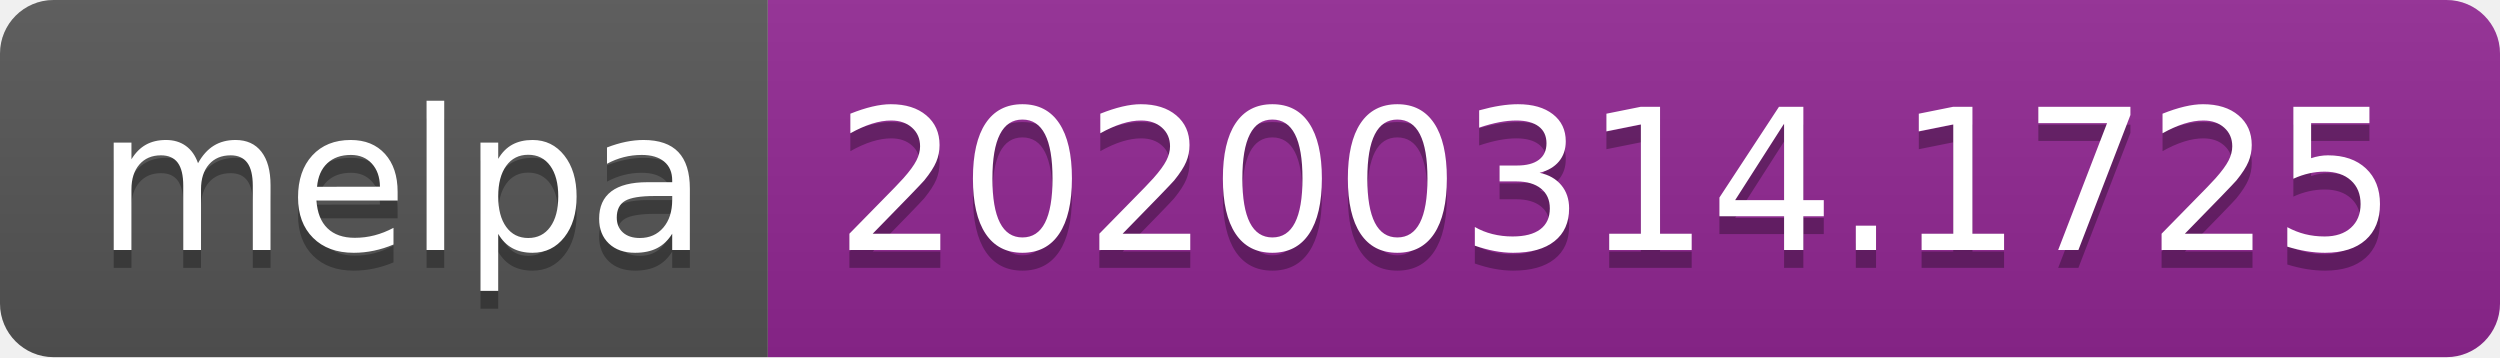
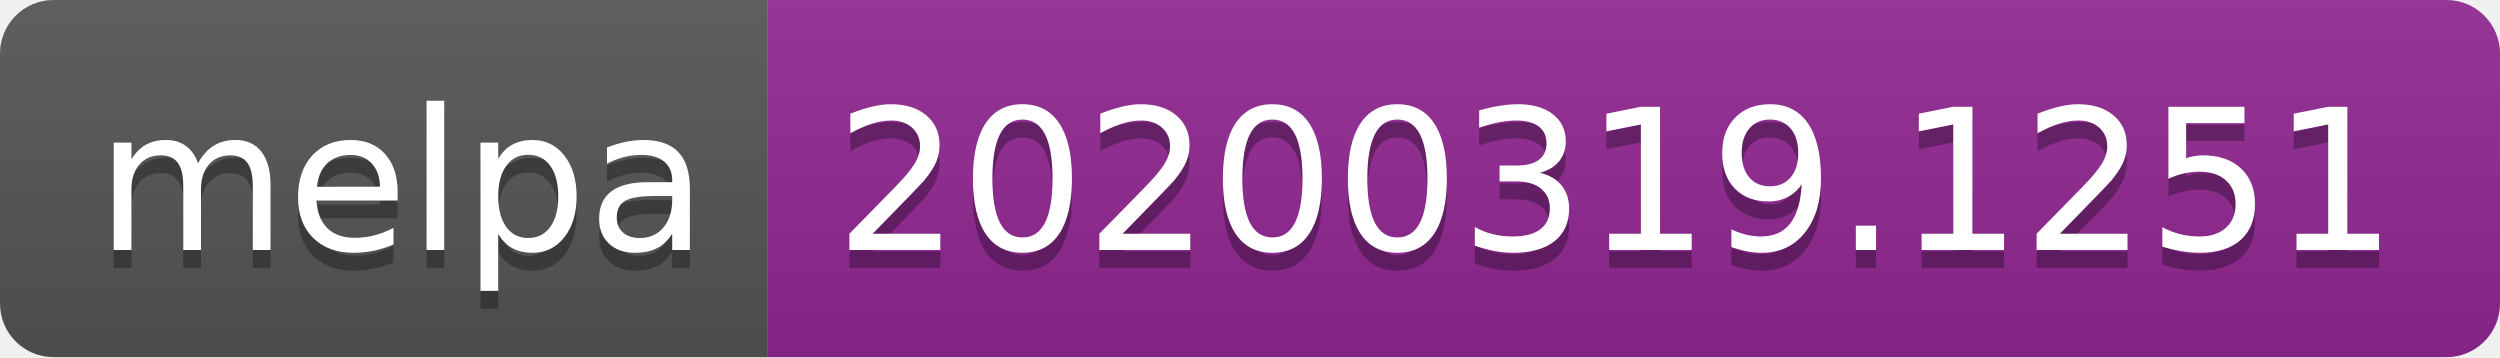
<svg xmlns="http://www.w3.org/2000/svg" width="140" height="20">
  <linearGradient id="b" x2="0" y2="100%">
    <stop offset="0" stop-color="#bbb" stop-opacity=".1" />
    <stop offset="1" stop-opacity=".1" />
  </linearGradient>
  <clipPath id="a">
    <rect width="140" height="20" rx="3" fill="#fff" />
  </clipPath>
  <g clip-path="url(#a)">
    <path fill="#555" d="M0 0h43v20H0z" />
    <path fill="#922793" d="M43 0h97v20H43z" />
    <path fill="url(#b)" d="M0 0h140v20H0z" />
  </g>
  <g fill="#fff" text-anchor="middle" font-family="DejaVu Sans,Verdana,Geneva,sans-serif" font-size="110">
    <text x="225" y="150" fill="#010101" fill-opacity=".3" transform="scale(.1)" textLength="330">melpa</text>
    <text x="225" y="140" transform="scale(.1)" textLength="330">melpa</text>
-     <text x="905" y="150" fill="#010101" fill-opacity=".3" transform="scale(.1)" textLength="870">20200314.1725</text>
-     <text x="905" y="140" transform="scale(.1)" textLength="870">20200314.1725</text>
+     <text x="905" y="150" fill="#010101" fill-opacity=".3" transform="scale(.1)" textLength="870">20200319.1251</text>
+     <text x="905" y="140" transform="scale(.1)" textLength="870">20200319.1251</text>
  </g>
</svg>
